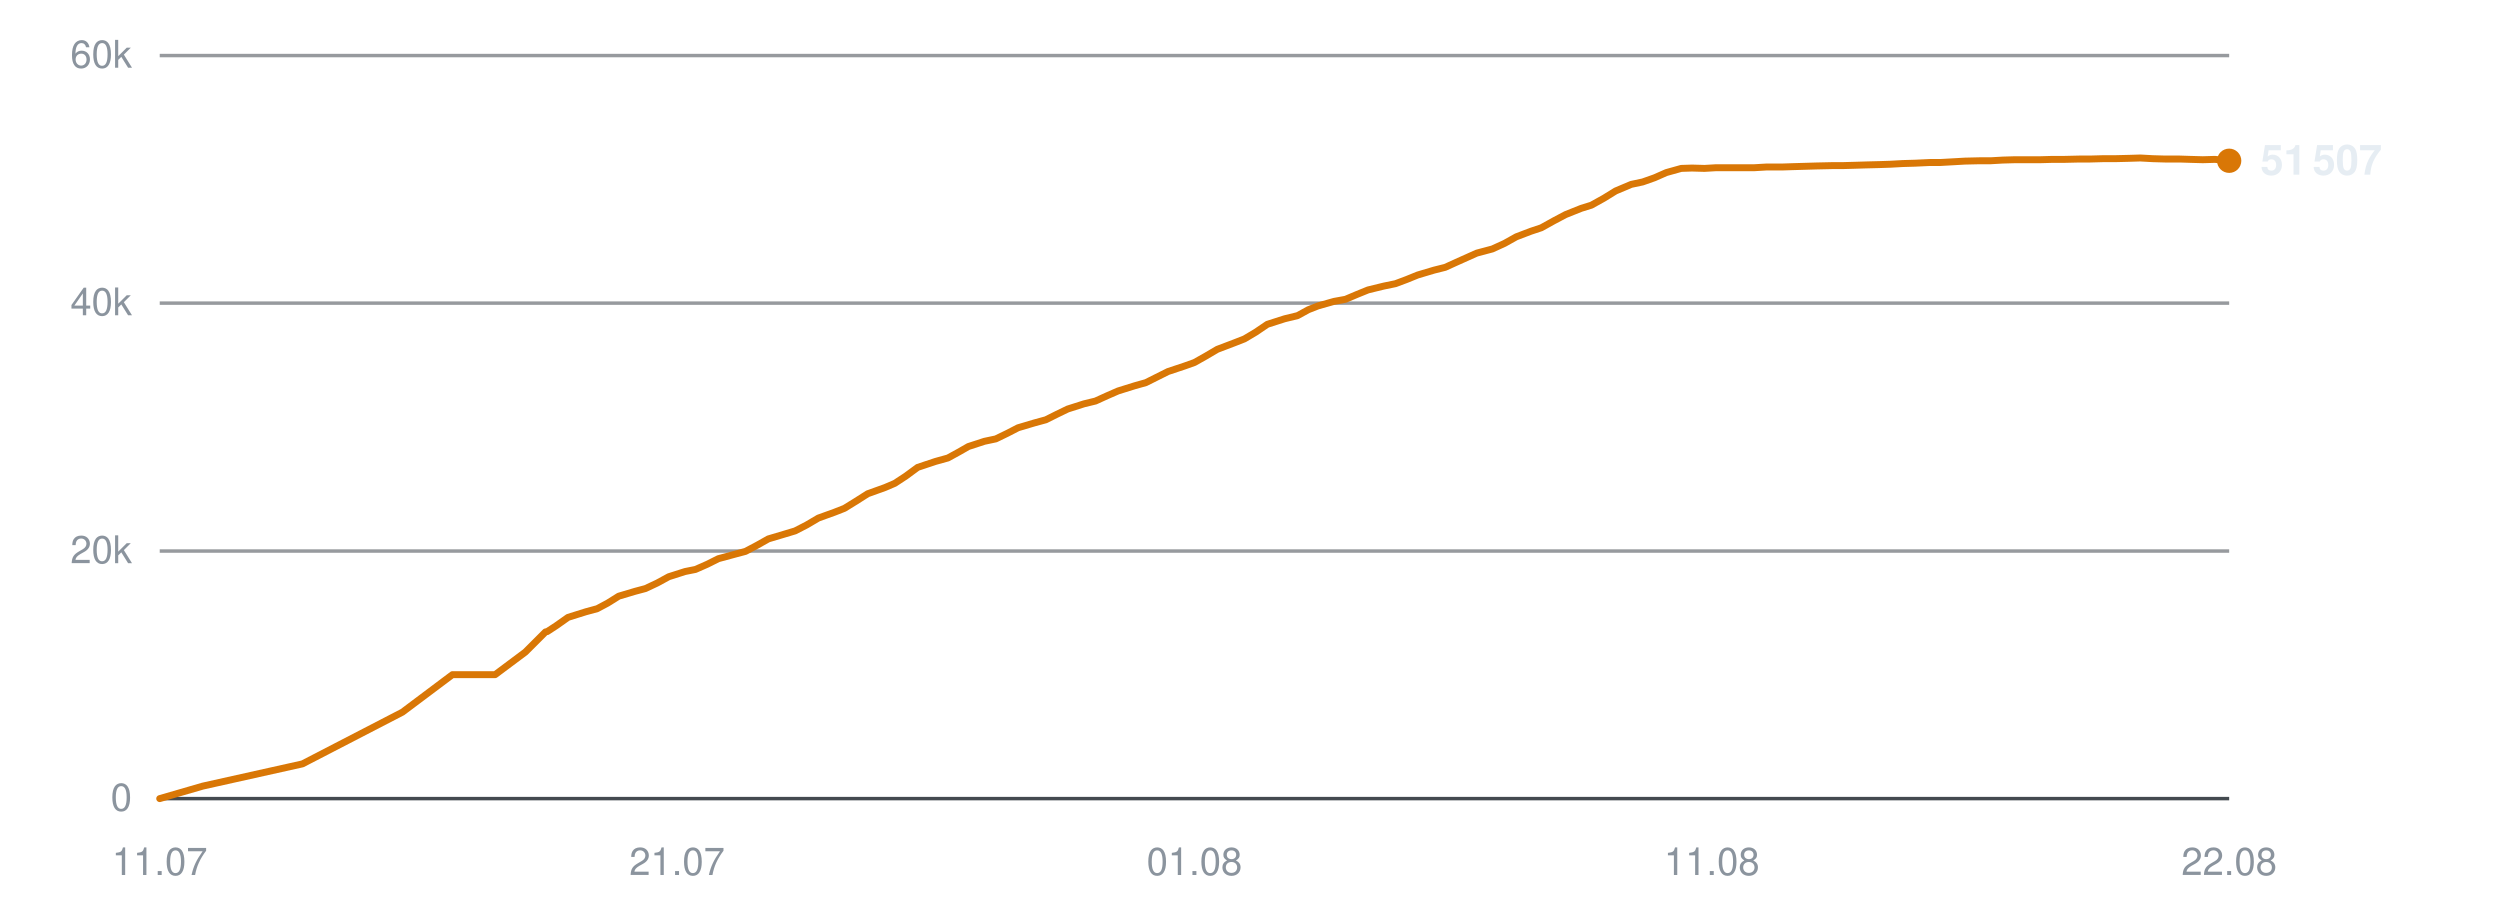
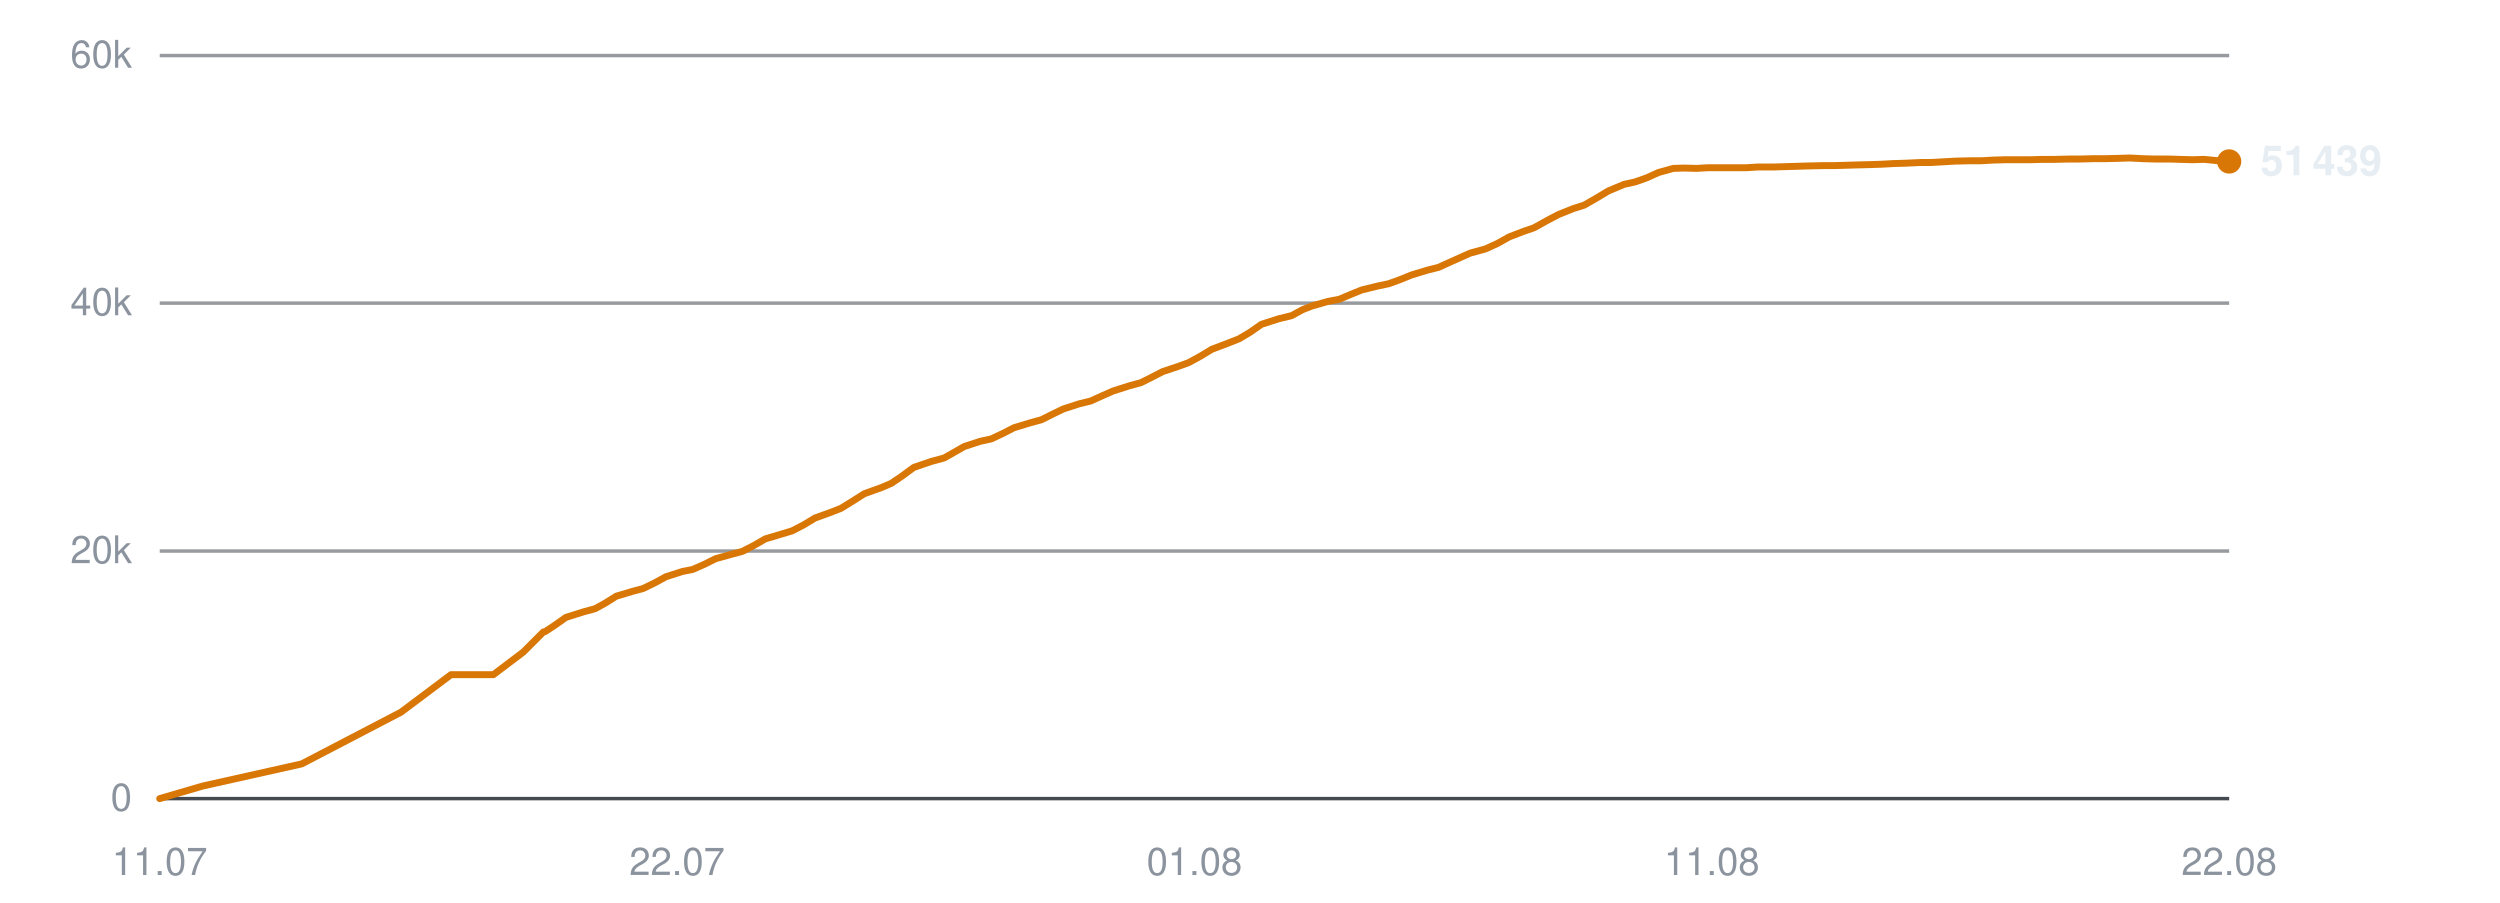
<svg xmlns="http://www.w3.org/2000/svg" viewBox="0 0 720 260" width="720" height="260" role="img" aria-label="Subscribers over time">
  <line x1="46" y1="230.0" x2="642" y2="230.0" stroke="#30363d" stroke-width="1" opacity="0.9" />
  <text x="38" y="233.5" text-anchor="end" font-family="-apple-system,BlinkMacSystemFont,'Segoe UI',Helvetica,Arial,sans-serif" font-size="11" fill="#8b949e">0</text>
  <line x1="46" y1="158.7" x2="642" y2="158.7" stroke="#30363d" stroke-width="1" opacity="0.5" />
  <text x="38" y="162.2" text-anchor="end" font-family="-apple-system,BlinkMacSystemFont,'Segoe UI',Helvetica,Arial,sans-serif" font-size="11" fill="#8b949e">20k</text>
  <line x1="46" y1="87.3" x2="642" y2="87.3" stroke="#30363d" stroke-width="1" opacity="0.5" />
  <text x="38" y="90.8" text-anchor="end" font-family="-apple-system,BlinkMacSystemFont,'Segoe UI',Helvetica,Arial,sans-serif" font-size="11" fill="#8b949e">40k</text>
  <line x1="46" y1="16.0" x2="642" y2="16.0" stroke="#30363d" stroke-width="1" opacity="0.5" />
  <text x="38" y="19.5" text-anchor="end" font-family="-apple-system,BlinkMacSystemFont,'Segoe UI',Helvetica,Arial,sans-serif" font-size="11" fill="#8b949e">60k</text>
  <text x="46.0" y="252" text-anchor="middle" font-family="-apple-system,BlinkMacSystemFont,'Segoe UI',Helvetica,Arial,sans-serif" font-size="11" fill="#8b949e">11.07</text>
-   <text x="195.0" y="252" text-anchor="middle" font-family="-apple-system,BlinkMacSystemFont,'Segoe UI',Helvetica,Arial,sans-serif" font-size="11" fill="#8b949e">21.07</text>
+   <text x="195.0" y="252" text-anchor="middle" font-family="-apple-system,BlinkMacSystemFont,'Segoe UI',Helvetica,Arial,sans-serif" font-size="11" fill="#8b949e">22.07</text>
  <text x="344.0" y="252" text-anchor="middle" font-family="-apple-system,BlinkMacSystemFont,'Segoe UI',Helvetica,Arial,sans-serif" font-size="11" fill="#8b949e">01.08</text>
  <text x="493.0" y="252" text-anchor="middle" font-family="-apple-system,BlinkMacSystemFont,'Segoe UI',Helvetica,Arial,sans-serif" font-size="11" fill="#8b949e">11.08</text>
  <text x="642.0" y="252" text-anchor="middle" font-family="-apple-system,BlinkMacSystemFont,'Segoe UI',Helvetica,Arial,sans-serif" font-size="11" fill="#8b949e">22.08</text>
-   <polyline points="46.0,230.0 58.4,226.4 87.1,220.0 115.9,205.1 130.3,194.3 142.6,194.3 151.3,187.8 157.1,182.0 157.5,181.9 157.6,181.9 160.2,180.2 163.6,177.8 168.7,176.2 172.0,175.3 175.0,173.7 178.2,171.7 182.9,170.3 185.9,169.5 189.3,167.9 192.6,166.1 197.3,164.6 200.3,164.0 203.7,162.5 206.9,160.9 211.7,159.6 214.7,158.8 218.1,157.0 221.3,155.2 226.0,153.8 229.0,152.9 232.3,151.2 235.7,149.2 240.4,147.5 243.2,146.4 246.6,144.3 249.9,142.2 254.9,140.4 257.7,139.2 260.9,137.1 264.3,134.6 269.4,132.9 273.0,131.9 276.1,130.2 278.9,128.6 283.5,127.1 286.8,126.4 290.1,124.8 293.2,123.2 297.9,121.8 301.2,120.9 304.4,119.3 307.5,117.8 312.2,116.3 315.5,115.5 318.8,114.0 322.0,112.6 326.8,111.1 330.0,110.2 333.2,108.6 336.4,107.0 341.2,105.4 344.0,104.4 347.2,102.6 350.6,100.6 355.6,98.7 358.4,97.6 361.6,95.7 365.0,93.4 370.0,91.8 373.7,90.9 376.8,89.2 379.6,88.1 384.2,86.8 387.5,86.2 390.8,84.8 394.0,83.5 398.5,82.4 401.9,81.7 405.1,80.5 408.3,79.2 413.0,77.8 416.2,77.0 419.5,75.5 425.3,72.9 429.8,71.7 433.3,70.1 436.7,68.2 440.9,66.6 443.9,65.6 447.5,63.6 450.9,61.8 455.4,60.0 458.3,59.1 461.9,57.1 465.3,55.0 469.8,53.1 473.1,52.4 476.5,51.2 479.9,49.7 484.2,48.5 487.3,48.4 490.9,48.5 494.3,48.3 498.7,48.3 501.8,48.3 505.3,48.3 508.7,48.1 513.2,48.1 516.2,48.0 519.7,47.9 523.1,47.8 527.5,47.7 530.5,47.7 534.1,47.6 537.4,47.5 541.3,47.4 544.4,47.3 548.0,47.1 551.5,47.0 555.8,46.8 558.8,46.8 562.4,46.6 565.9,46.4 570.1,46.3 573.3,46.3 576.8,46.1 580.3,46.0 584.5,46.0 587.6,46.0 591.2,45.9 594.7,45.9 598.9,45.8 602.0,45.8 605.6,45.7 609.1,45.7 613.2,45.6 616.4,45.5 620.0,45.7 623.5,45.8 627.7,45.8 630.8,45.9 634.4,46.0 637.9,45.9 642.0,46.3" fill="none" stroke="#d97706" stroke-width="2" stroke-linejoin="round" stroke-linecap="round" />
-   <circle cx="642.0" cy="46.3" r="3.5" fill="#d97706" />
-   <text x="651.0" y="50.3" font-family="-apple-system,BlinkMacSystemFont,'Segoe UI',Helvetica,Arial,sans-serif" font-size="12" font-weight="600" fill="#e6edf3">51 507</text>
+   <polyline points="46.0,230.0 58.3,226.4 86.9,220.0 115.5,205.1 129.9,194.3 142.1,194.3 150.7,187.8 156.5,182.0 156.9,181.9 157.0,181.9 159.6,180.2 163.0,177.8 168.1,176.2 171.4,175.3 174.3,173.7 177.5,171.7 182.2,170.3 185.2,169.5 188.5,167.9 191.8,166.1 196.5,164.6 199.5,164.0 202.9,162.5 206.1,160.9 210.8,159.6 213.8,158.8 217.3,157.0 220.4,155.2 225.1,153.8 228.1,152.9 231.4,151.2 234.7,149.2 239.4,147.5 242.2,146.4 245.6,144.3 248.9,142.2 253.9,140.4 256.7,139.2 259.8,137.1 263.2,134.6 268.2,132.9 271.9,131.9 274.9,130.2 277.7,128.6 282.3,127.1 285.5,126.4 288.9,124.8 292.0,123.2 296.6,121.8 299.9,120.9 303.1,119.3 306.2,117.8 310.8,116.3 314.1,115.5 317.4,114.0 320.6,112.6 325.3,111.1 328.6,110.2 331.8,108.6 334.9,107.0 339.7,105.4 342.4,104.4 345.7,102.6 349.0,100.6 354.0,98.7 356.8,97.6 360.0,95.7 363.3,93.4 368.3,91.8 372.0,90.9 375.1,89.2 377.9,88.1 382.5,86.8 385.7,86.2 389.0,84.8 392.2,83.5 396.7,82.4 400.0,81.7 403.3,80.5 406.5,79.2 411.1,77.8 414.3,77.0 417.6,75.5 423.4,72.9 427.8,71.7 431.3,70.1 434.7,68.2 438.9,66.6 441.8,65.6 445.4,63.6 448.8,61.8 453.3,60.0 456.2,59.1 459.7,57.1 463.2,55.0 467.7,53.1 470.9,52.4 474.3,51.2 477.6,49.7 481.9,48.5 485.0,48.4 488.6,48.5 492.0,48.3 496.4,48.3 499.4,48.3 503.0,48.3 506.3,48.1 510.8,48.1 513.8,48.0 517.3,47.9 520.6,47.8 525.0,47.7 528.0,47.7 531.6,47.6 534.8,47.5 538.8,47.4 541.8,47.3 545.4,47.1 548.9,47.0 553.1,46.8 556.1,46.8 559.7,46.6 563.2,46.4 567.4,46.3 570.6,46.3 574.1,46.1 577.6,46.0 581.7,46.0 584.8,46.0 588.4,45.9 591.9,45.9 596.0,45.8 599.1,45.8 602.8,45.7 606.2,45.7 610.3,45.6 613.4,45.5 617.1,45.7 620.5,45.8 624.7,45.8 627.8,45.9 631.4,46.0 634.8,45.9 638.9,46.3 642.0,46.5" fill="none" stroke="#d97706" stroke-width="2" stroke-linejoin="round" stroke-linecap="round" />
+   <circle cx="642.0" cy="46.5" r="3.5" fill="#d97706" />
+   <text x="651.0" y="50.5" font-family="-apple-system,BlinkMacSystemFont,'Segoe UI',Helvetica,Arial,sans-serif" font-size="12" font-weight="600" fill="#e6edf3">51 439</text>
</svg>
